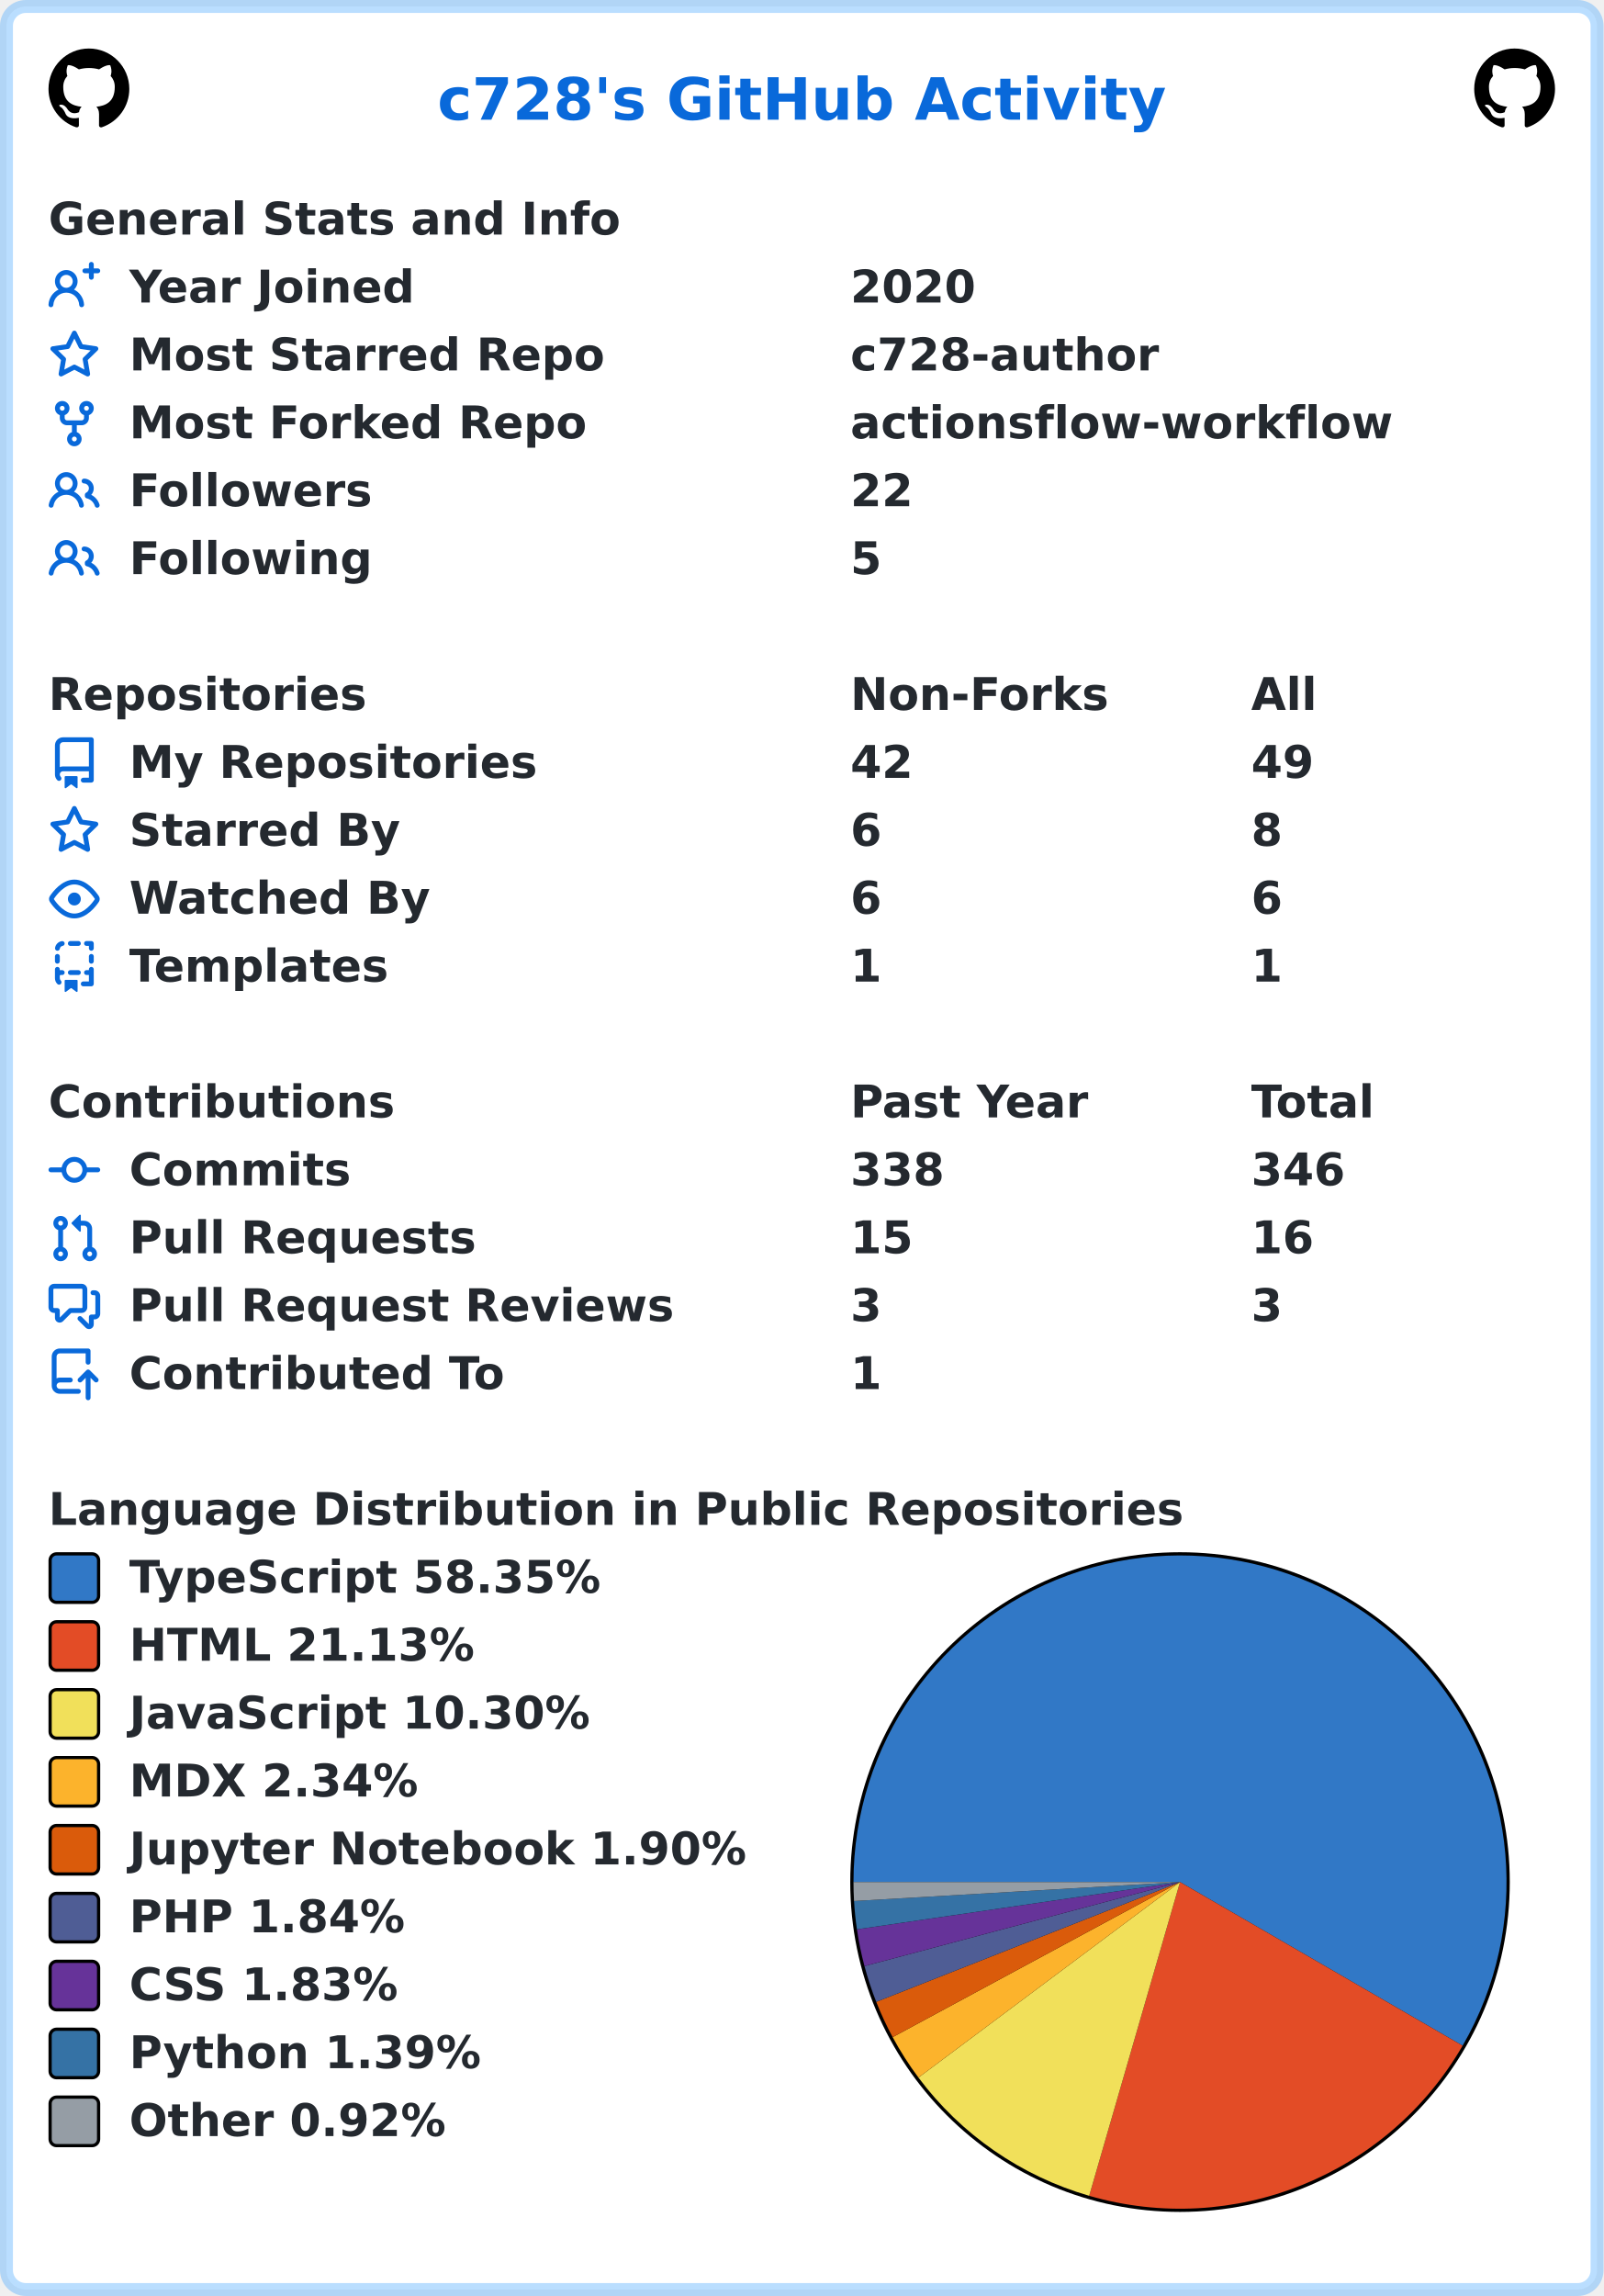
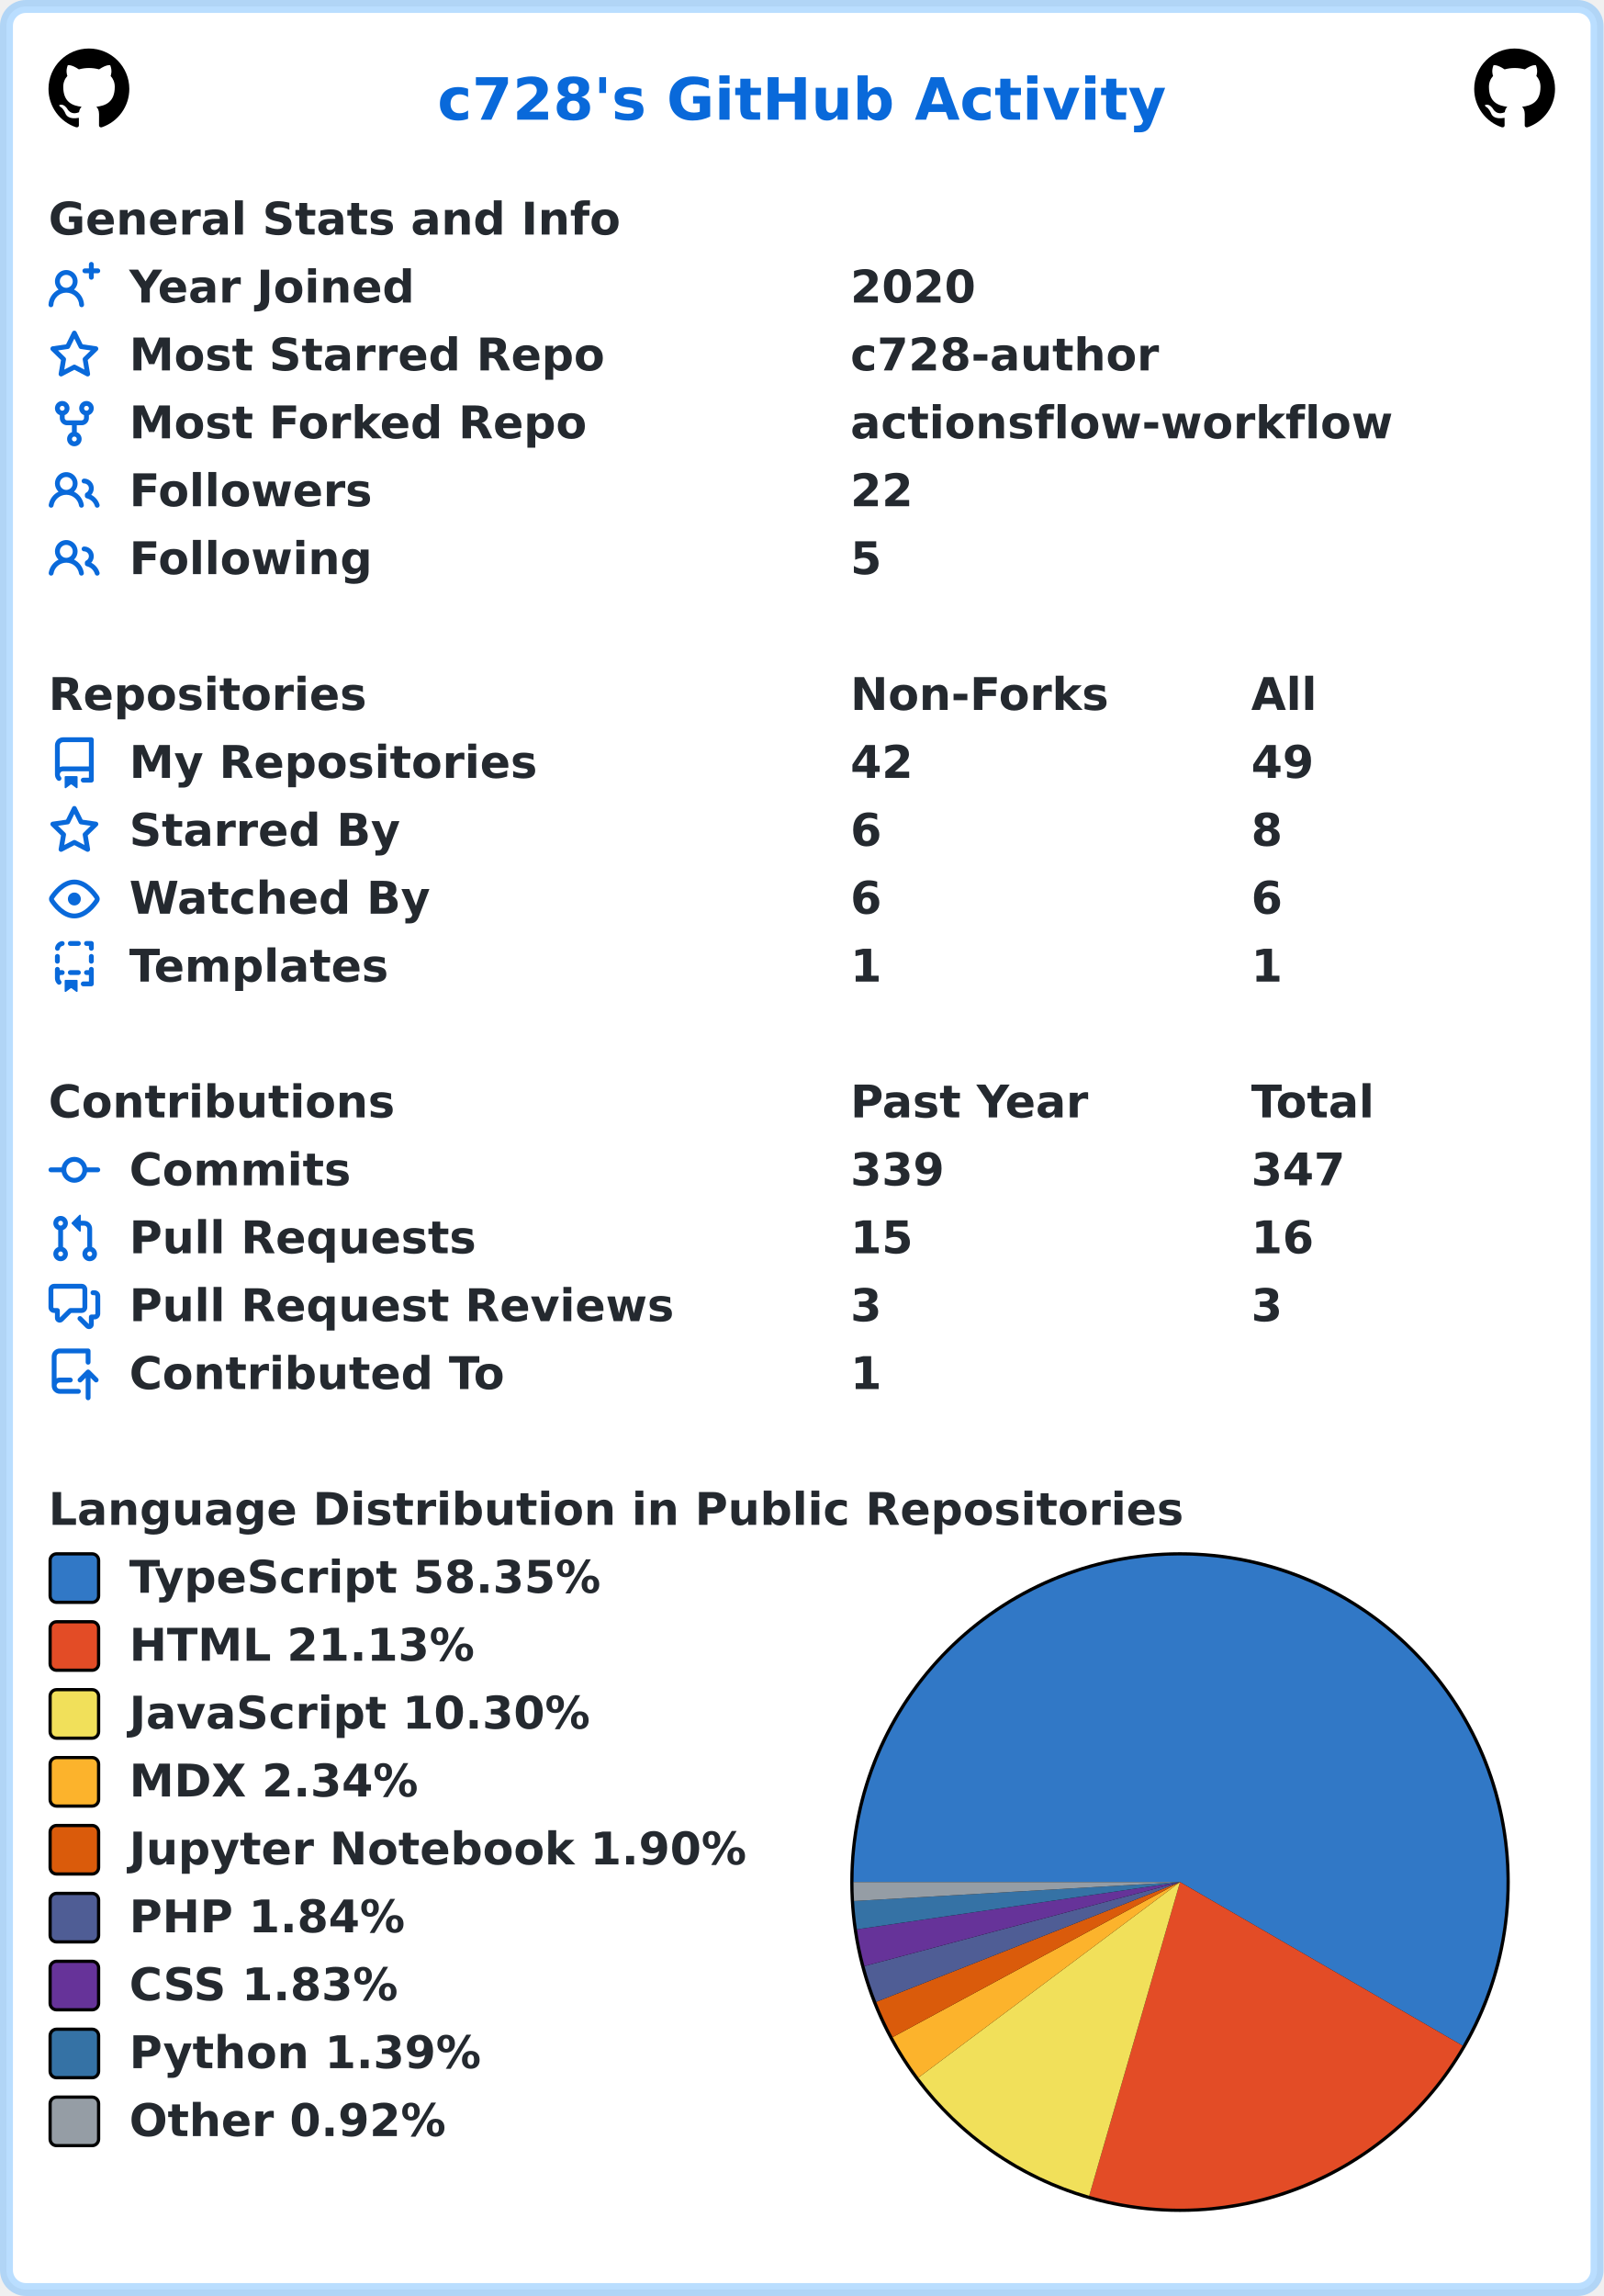
<svg xmlns="http://www.w3.org/2000/svg" width="496" height="710" viewBox="0 0 496 710" lang="en" xml:lang="en">
  <rect x="2" y="2" stroke-width="4" rx="6" width="492" height="706" stroke="rgba(84,174,255,0.4)" fill="#ffffff" />
  <g font-weight="600" font-size="110pt" font-family="Verdana,Geneva,DejaVu Sans,sans-serif" text-rendering="geometricPrecision">
    <text x="1100" y="301" lengthAdjust="spacingAndGlyphs" textLength="1833" transform="scale(0.123)" fill="#0969da">c728's GitHub Activity</text>
    <svg x="15" y="15" width="25" height="25" viewBox="0 0 16 16">
      <path fill="#000000" fill-rule="evenodd" d="M8 0C3.58 0 0 3.58 0 8c0 3.54 2.29 6.53 5.47 7.59.4.07.55-.17.55-.38 0-.19-.01-.82-.01-1.49-2.01.37-2.53-.49-2.69-.94-.09-.23-.48-.94-.82-1.13-.28-.15-.68-.52-.01-.53.63-.01 1.08.58 1.23.82.72 1.21 1.87.87 2.33.66.07-.52.28-.87.51-1.07-1.78-.2-3.64-.89-3.64-3.95 0-.87.31-1.59.82-2.15-.08-.2-.36-1.02.08-2.12 0 0 .67-.21 2.2.82.64-.18 1.32-.27 2-.27.68 0 1.36.09 2 .27 1.53-1.04 2.2-.82 2.2-.82.44 1.1.16 1.92.08 2.12.51.56.82 1.27.82 2.15 0 3.07-1.87 3.75-3.65 3.95.29.25.54.73.54 1.48 0 1.07-.01 1.93-.01 2.2 0 .21.15.46.55.38A8.013 8.013 0 0016 8c0-4.42-3.58-8-8-8z" />
    </svg>
    <svg x="456" y="15" width="25" height="25" viewBox="0 0 16 16">
      <path fill="#000000" fill-rule="evenodd" d="M8 0C3.58 0 0 3.58 0 8c0 3.54 2.29 6.53 5.47 7.59.4.07.55-.17.55-.38 0-.19-.01-.82-.01-1.49-2.01.37-2.53-.49-2.69-.94-.09-.23-.48-.94-.82-1.13-.28-.15-.68-.52-.01-.53.63-.01 1.08.58 1.23.82.72 1.21 1.87.87 2.33.66.07-.52.28-.87.51-1.07-1.78-.2-3.64-.89-3.64-3.95 0-.87.31-1.59.82-2.15-.08-.2-.36-1.02.08-2.12 0 0 .67-.21 2.2.82.64-.18 1.32-.27 2-.27.68 0 1.36.09 2 .27 1.53-1.04 2.2-.82 2.2-.82.44 1.1.16 1.92.08 2.12.51.56.82 1.27.82 2.15 0 3.07-1.87 3.75-3.65 3.95.29.25.54.73.54 1.48 0 1.07-.01 1.93-.01 2.2 0 .21.15.46.55.38A8.013 8.013 0 0016 8c0-4.42-3.58-8-8-8z" />
    </svg>
    <g transform="translate(0, 60)" fill="#24292f">
      <g transform="translate(15, 0)">
        <g transform="scale(0.095)">
          <text x="0" y="132" textLength="1851" lengthAdjust="spacingAndGlyphs">General Stats and Info</text>
        </g>
      </g>
      <g transform="translate(15, 21)">
        <path fill="#0969da" fill-rule="evenodd" d="M13.25 0a.75.75 0 01.75.75V2h1.25a.75.75 0 010 1.5H14v1.25a.75.75 0 01-1.5 0V3.5h-1.25a.75.75 0 010-1.5h1.25V.75a.75.75 0 01.75-.75zM5.5 4a2 2 0 100 4 2 2 0 000-4zm2.4 4.548a3.5 3.5 0 10-4.799 0 5.527 5.527 0 00-3.1 4.66.75.75 0 101.498.085A4.01 4.01 0 015.5 9.5a4.01 4.01 0 014.001 3.793.75.75 0 101.498-.086 5.527 5.527 0 00-3.1-4.659z" />
        <g transform="scale(0.095)">
          <text lengthAdjust="spacingAndGlyphs" textLength="932" x="263" y="132">Year Joined</text>
          <text lengthAdjust="spacingAndGlyphs" textLength="420" x="2611" y="132">2020</text>
        </g>
      </g>
      <g transform="translate(15, 42)">
        <path fill="#0969da" fill-rule="evenodd" d="M8 .25a.75.75 0 01.673.418l1.882 3.815 4.21.612a.75.75 0 01.416 1.279l-3.046 2.97.719 4.192a.75.75 0 01-1.088.791L8 12.347l-3.766 1.98a.75.75 0 01-1.088-.79l.72-4.194L.818 6.374a.75.75 0 01.416-1.28l4.21-.611L7.327.668A.75.75 0 018 .25zm0 2.445L6.615 5.5a.75.75 0 01-.564.41l-3.097.45 2.24 2.184a.75.75 0 01.216.664l-.528 3.084 2.769-1.456a.75.75 0 01.698 0l2.77 1.456-.53-3.084a.75.75 0 01.216-.664l2.24-2.183-3.096-.45a.75.75 0 01-.564-.41L8 2.694v.001z" />
        <g transform="scale(0.095)">
          <text lengthAdjust="spacingAndGlyphs" textLength="1532" x="263" y="132">Most Starred Repo</text>
          <text lengthAdjust="spacingAndGlyphs" textLength="1010" x="2611" y="132">c728-author</text>
        </g>
      </g>
      <g transform="translate(15, 63)">
        <path fill="#0969da" fill-rule="evenodd" d="M5 3.25a.75.75 0 11-1.5 0 .75.75 0 011.5 0zm0 2.122a2.25 2.25 0 10-1.5 0v.878A2.25 2.25 0 005.75 8.5h1.5v2.128a2.251 2.251 0 101.5 0V8.5h1.5a2.25 2.25 0 002.25-2.25v-.878a2.25 2.25 0 10-1.5 0v.878a.75.75 0 01-.75.75h-4.5A.75.75 0 015 6.25v-.878zm3.75 7.378a.75.75 0 11-1.5 0 .75.75 0 011.5 0zm3-8.75a.75.75 0 100-1.5.75.75 0 000 1.5z" />
        <g transform="scale(0.095)">
          <text lengthAdjust="spacingAndGlyphs" textLength="1485" x="263" y="132">Most Forked Repo</text>
          <text lengthAdjust="spacingAndGlyphs" textLength="1732" x="2611" y="132">actionsflow-workflow</text>
        </g>
      </g>
      <g transform="translate(15, 84)">
        <path fill="#0969da" fill-rule="evenodd" d="M5.5 3.5a2 2 0 100 4 2 2 0 000-4zM2 5.5a3.5 3.5 0 115.898 2.549 5.507 5.507 0 013.034 4.084.75.75 0 11-1.482.235 4.001 4.001 0 00-7.9 0 .75.75 0 01-1.482-.236A5.507 5.507 0 013.102 8.05 3.49 3.49 0 012 5.5zM11 4a.75.75 0 100 1.5 1.5 1.5 0 01.666 2.844.75.75 0 00-.416.672v.352a.75.75 0 00.574.73c1.2.289 2.162 1.2 2.522 2.372a.75.75 0 101.434-.44 5.01 5.01 0 00-2.56-3.012A3 3 0 0011 4z" />
        <g transform="scale(0.095)">
          <text lengthAdjust="spacingAndGlyphs" textLength="778" x="263" y="132">Followers</text>
          <text lengthAdjust="spacingAndGlyphs" textLength="210" x="2611" y="132">22</text>
        </g>
      </g>
      <g transform="translate(15, 105)">
        <path fill="#0969da" fill-rule="evenodd" d="M5.5 3.5a2 2 0 100 4 2 2 0 000-4zM2 5.5a3.5 3.5 0 115.898 2.549 5.507 5.507 0 013.034 4.084.75.75 0 11-1.482.235 4.001 4.001 0 00-7.9 0 .75.75 0 01-1.482-.236A5.507 5.507 0 013.102 8.05 3.49 3.49 0 012 5.5zM11 4a.75.75 0 100 1.5 1.5 1.5 0 01.666 2.844.75.75 0 00-.416.672v.352a.75.75 0 00.574.73c1.2.289 2.162 1.2 2.522 2.372a.75.75 0 101.434-.44 5.01 5.01 0 00-2.56-3.012A3 3 0 0011 4z" />
        <g transform="scale(0.095)">
          <text lengthAdjust="spacingAndGlyphs" textLength="780" x="263" y="132">Following</text>
          <text lengthAdjust="spacingAndGlyphs" textLength="105" x="2611" y="132">5</text>
        </g>
      </g>
    </g>
    <g transform="translate(0, 207)" fill="#24292f">
      <g transform="translate(15, 0)">
        <g transform="scale(0.095)">
          <text x="0" y="132" textLength="1020" lengthAdjust="spacingAndGlyphs">Repositories</text>
          <text x="2611" y="132" textLength="832" lengthAdjust="spacingAndGlyphs">Non-Forks</text>
          <text x="3916" y="132" textLength="206" lengthAdjust="spacingAndGlyphs">All</text>
        </g>
      </g>
      <g transform="translate(15, 21)">
        <path fill="#0969da" fill-rule="evenodd" d="M2 2.5A2.5 2.5 0 014.5 0h8.75a.75.75 0 01.75.75v12.5a.75.75 0 01-.75.75h-2.5a.75.75 0 110-1.5h1.75v-2h-8a1 1 0 00-.714 1.7.75.75 0 01-1.072 1.05A2.495 2.495 0 012 11.5v-9zm10.5-1V9h-8c-.356 0-.694.074-1 .208V2.5a1 1 0 011-1h8zM5 12.25v3.25a.25.25 0 00.4.2l1.45-1.087a.25.25 0 01.3 0L8.6 15.7a.25.25 0 00.4-.2v-3.25a.25.25 0 00-.25-.25h-3.5a.25.25 0 00-.25.25z" />
        <g transform="scale(0.095)">
          <text lengthAdjust="spacingAndGlyphs" textLength="1312" x="263" y="132">My Repositories</text>
          <text lengthAdjust="spacingAndGlyphs" textLength="210" x="2611" y="132">42</text>
          <text lengthAdjust="spacingAndGlyphs" textLength="210" x="3916" y="132">49</text>
        </g>
      </g>
      <g transform="translate(15, 42)">
        <path fill="#0969da" fill-rule="evenodd" d="M8 .25a.75.75 0 01.673.418l1.882 3.815 4.21.612a.75.75 0 01.416 1.279l-3.046 2.97.719 4.192a.75.75 0 01-1.088.791L8 12.347l-3.766 1.98a.75.75 0 01-1.088-.79l.72-4.194L.818 6.374a.75.75 0 01.416-1.28l4.21-.611L7.327.668A.75.75 0 018 .25zm0 2.445L6.615 5.5a.75.75 0 01-.564.41l-3.097.45 2.24 2.184a.75.75 0 01.216.664l-.528 3.084 2.769-1.456a.75.75 0 01.698 0l2.77 1.456-.53-3.084a.75.75 0 01.216-.664l2.24-2.183-3.096-.45a.75.75 0 01-.564-.41L8 2.694v.001z" />
        <g transform="scale(0.095)">
          <text lengthAdjust="spacingAndGlyphs" textLength="874" x="263" y="132">Starred By</text>
          <text lengthAdjust="spacingAndGlyphs" textLength="105" x="2611" y="132">6</text>
          <text lengthAdjust="spacingAndGlyphs" textLength="105" x="3916" y="132">8</text>
        </g>
      </g>
      <g transform="translate(15, 63)">
        <path fill="#0969da" fill-rule="evenodd" d="M1.679 7.932c.412-.621 1.242-1.75 2.366-2.717C5.175 4.242 6.527 3.5 8 3.5c1.473 0 2.824.742 3.955 1.715 1.124.967 1.954 2.096 2.366 2.717a.119.119 0 010 .136c-.412.621-1.242 1.75-2.366 2.717C10.825 11.758 9.473 12.5 8 12.5c-1.473 0-2.824-.742-3.955-1.715C2.92 9.818 2.09 8.69 1.679 8.068a.119.119 0 010-.136zM8 2c-1.981 0-3.67.992-4.933 2.078C1.797 5.169.88 6.423.43 7.1a1.619 1.619 0 000 1.798c.45.678 1.367 1.932 2.637 3.024C4.329 13.008 6.019 14 8 14c1.981 0 3.67-.992 4.933-2.078 1.27-1.091 2.187-2.345 2.637-3.023a1.619 1.619 0 000-1.798c-.45-.678-1.367-1.932-2.637-3.023C11.671 2.992 9.981 2 8 2zm0 8a2 2 0 100-4 2 2 0 000 4z" />
        <g transform="scale(0.095)">
          <text lengthAdjust="spacingAndGlyphs" textLength="993" x="263" y="132">Watched By</text>
          <text lengthAdjust="spacingAndGlyphs" textLength="105" x="2611" y="132">6</text>
          <text lengthAdjust="spacingAndGlyphs" textLength="105" x="3916" y="132">6</text>
        </g>
      </g>
      <g transform="translate(15, 84)">
        <path fill="#0969da" fill-rule="evenodd" d="M6 .75A.75.75 0 016.75 0h2.5a.75.75 0 010 1.5h-2.5A.75.75 0 016 .75zm5 0a.75.75 0 01.75-.75h1.5a.75.75 0 01.75.75v1.5a.75.75 0 01-1.5 0V1.5h-.75A.75.75 0 0111 .75zM4.992.662a.75.75 0 01-.636.848c-.436.063-.783.41-.846.846a.75.75 0 01-1.485-.212A2.501 2.501 0 014.144.025a.75.75 0 01.848.637zM2.75 4a.75.75 0 01.75.75v1.5a.75.75 0 01-1.5 0v-1.5A.75.75 0 012.75 4zm10.5 0a.75.75 0 01.75.75v1.5a.75.75 0 01-1.5 0v-1.5a.75.75 0 01.75-.75zM2.75 8a.75.75 0 01.75.75v.268A1.72 1.72 0 013.75 9h.5a.75.75 0 010 1.5h-.5a.25.25 0 00-.25.25v.75c0 .28.114.532.3.714a.75.75 0 01-1.05 1.072A2.495 2.495 0 012 11.5V8.75A.75.75 0 012.75 8zm10.5 0a.75.75 0 01.75.75v4.5a.75.75 0 01-.75.75h-2.5a.75.75 0 010-1.5h1.75v-2h-.75a.75.75 0 010-1.5h.75v-.25a.75.75 0 01.75-.75zM6 9.75A.75.75 0 016.75 9h2.5a.75.75 0 010 1.5h-2.5A.75.75 0 016 9.75zm-1 2.5v3.25a.25.25 0 00.4.2l1.45-1.087a.25.25 0 01.3 0L8.6 15.7a.25.25 0 00.4-.2v-3.25a.25.25 0 00-.25-.25h-3.5a.25.25 0 00-.25.25z" />
        <g transform="scale(0.095)">
          <text lengthAdjust="spacingAndGlyphs" textLength="868" x="263" y="132">Templates</text>
          <text lengthAdjust="spacingAndGlyphs" textLength="105" x="2611" y="132">1</text>
          <text lengthAdjust="spacingAndGlyphs" textLength="105" x="3916" y="132">1</text>
        </g>
      </g>
    </g>
    <g transform="translate(0, 333)" fill="#24292f">
      <g transform="translate(15, 0)">
        <g transform="scale(0.095)">
          <text x="0" y="132" textLength="1112" lengthAdjust="spacingAndGlyphs">Contributions</text>
          <text x="2611" y="132" textLength="774" lengthAdjust="spacingAndGlyphs">Past Year</text>
          <text x="3916" y="132" textLength="414" lengthAdjust="spacingAndGlyphs">Total</text>
        </g>
      </g>
      <g transform="translate(15, 21)">
        <path fill="#0969da" fill-rule="evenodd" d="M10.5 7.75a2.5 2.5 0 11-5 0 2.5 2.5 0 015 0zm1.43.75a4.002 4.002 0 01-7.86 0H.75a.75.75 0 110-1.5h3.32a4.001 4.001 0 017.86 0h3.32a.75.75 0 110 1.5h-3.32z" />
        <g transform="scale(0.095)">
          <text lengthAdjust="spacingAndGlyphs" textLength="734" x="263" y="132">Commits</text>
-           <text lengthAdjust="spacingAndGlyphs" textLength="315" x="2611" y="132">338</text>
-           <text lengthAdjust="spacingAndGlyphs" textLength="315" x="3916" y="132">346</text>
+           <text lengthAdjust="spacingAndGlyphs" textLength="315" x="2611" y="132">339</text>
+           <text lengthAdjust="spacingAndGlyphs" textLength="315" x="3916" y="132">347</text>
        </g>
      </g>
      <g transform="translate(15, 42)">
        <path fill="#0969da" fill-rule="evenodd" d="M7.177 3.073L9.573.677A.25.25 0 0110 .854v4.792a.25.25 0 01-.427.177L7.177 3.427a.25.25 0 010-.354zM3.75 2.5a.75.75 0 100 1.5.75.75 0 000-1.5zm-2.25.75a2.25 2.25 0 113 2.122v5.256a2.251 2.251 0 11-1.5 0V5.372A2.25 2.25 0 011.5 3.25zM11 2.5h-1V4h1a1 1 0 011 1v5.628a2.251 2.251 0 101.5 0V5A2.5 2.5 0 0011 2.5zm1 10.25a.75.75 0 111.5 0 .75.75 0 01-1.5 0zM3.75 12a.75.75 0 100 1.5.75.75 0 000-1.5z" />
        <g transform="scale(0.095)">
          <text lengthAdjust="spacingAndGlyphs" textLength="1113" x="263" y="132">Pull Requests</text>
          <text lengthAdjust="spacingAndGlyphs" textLength="210" x="2611" y="132">15</text>
          <text lengthAdjust="spacingAndGlyphs" textLength="210" x="3916" y="132">16</text>
        </g>
      </g>
      <g transform="translate(15, 63)">
        <path fill="#0969da" fill-rule="evenodd" d="M1.5 2.75a.25.25 0 01.25-.25h8.5a.25.25 0 01.25.25v5.5a.25.25 0 01-.25.25h-3.5a.75.75 0 00-.53.22L3.5 11.44V9.25a.75.75 0 00-.75-.75h-1a.25.25 0 01-.25-.25v-5.5zM1.75 1A1.75 1.75 0 000 2.75v5.5C0 9.216.784 10 1.75 10H2v1.543a1.457 1.457 0 002.487 1.03L7.061 10h3.189A1.75 1.75 0 0012 8.25v-5.5A1.75 1.75 0 0010.25 1h-8.5zM14.5 4.75a.25.25 0 00-.25-.25h-.5a.75.75 0 110-1.5h.5c.966 0 1.75.784 1.75 1.75v5.5A1.75 1.75 0 0114.25 12H14v1.543a1.457 1.457 0 01-2.487 1.03L9.22 12.28a.75.75 0 111.06-1.06l2.22 2.22v-2.19a.75.75 0 01.75-.75h1a.25.25 0 00.25-.25v-5.5z" />
        <g transform="scale(0.095)">
          <text lengthAdjust="spacingAndGlyphs" textLength="1762" x="263" y="132">Pull Request Reviews</text>
          <text lengthAdjust="spacingAndGlyphs" textLength="105" x="2611" y="132">3</text>
          <text lengthAdjust="spacingAndGlyphs" textLength="105" x="3916" y="132">3</text>
        </g>
      </g>
      <g transform="translate(15, 84)">
        <path fill="#0969da" fill-rule="evenodd" d="M1 2.5A2.5 2.5 0 013.5 0h8.75a.75.75 0 01.75.75v3.5a.75.75 0 01-1.5 0V1.5h-8a1 1 0 00-1 1v6.708A2.492 2.492 0 013.5 9h3.25a.75.75 0 010 1.5H3.5a1 1 0 100 2h5.75a.75.75 0 010 1.5H3.5A2.5 2.5 0 011 11.5v-9zm13.23 7.79a.75.75 0 001.06-1.06l-2.505-2.505a.75.75 0 00-1.06 0L9.22 9.229a.75.75 0 001.06 1.061l1.225-1.224v6.184a.75.75 0 001.5 0V9.066l1.224 1.224z" />
        <g transform="scale(0.095)">
          <text lengthAdjust="spacingAndGlyphs" textLength="1234" x="263" y="132">Contributed To</text>
          <text lengthAdjust="spacingAndGlyphs" textLength="105" x="2611" y="132">1</text>
        </g>
      </g>
    </g>
    <g transform="translate(0, 459)" fill="#24292f">
      <g transform="translate(15, 0)">
        <g transform="scale(0.095)">
          <text x="0" y="132" textLength="3652" lengthAdjust="spacingAndGlyphs">Language Distribution in Public Repositories</text>
        </g>
      </g>
      <g transform="translate(263, 21)">
        <circle cx="102" cy="102" r="102" fill="#000000" />
      </g>
      <g transform="translate(264, 22)">
        <path fill-rule="evenodd" fill="#3178c6" d="M 0.0,101 A 101 101 0 1 1 188.411 151.6 L 101,101 Z" />
        <path fill-rule="evenodd" fill="#e34c26" d="M 188.411,151.6 A 101 101 0 0 1 72.905 198.014 L 101,101 Z" />
        <path fill-rule="evenodd" fill="#f1e05a" d="M 72.905,198.014 A 101 101 0 0 1 20.094 161.459 L 101,101 Z" />
        <path fill-rule="evenodd" fill="#fcb32c" d="M 20.094,161.459 A 101 101 0 0 1 12.112 148.957 L 101,101 Z" />
        <path fill-rule="evenodd" fill="#DA5B0B" d="M 12.112,148.957 A 101 101 0 0 1 7.038 138.042 L 101,101 Z" />
        <path fill-rule="evenodd" fill="#4F5D95" d="M 7.038,138.042 A 101 101 0 0 1 3.399 126.981 L 101,101 Z" />
        <path fill-rule="evenodd" fill="#663399" d="M 3.399,126.981 A 101 101 0 0 1 1.063 115.616 L 101,101 Z" />
        <path fill-rule="evenodd" fill="#3572A5" d="M 1.063,115.616 A 101 101 0 0 1 0.17 106.858 L 101,101 Z" />
        <path fill-rule="evenodd" fill="#959da5" d="M 0.17,106.858 A 101 101 0 0 1 0.0 101 L 101,101 Z" />
      </g>
      <g transform="translate(15, 21)">
        <rect x="0.5" y="0.5" rx="2" width="15" height="15" fill="#3178c6" stroke-width="1" stroke="#000000" />
        <text transform="scale(0.095)" x="263" y="132" textLength="1568" lengthAdjust="spacingAndGlyphs">TypeScript 58.35%</text>
      </g>
      <g transform="translate(15, 42)">
        <rect x="0.5" y="0.5" rx="2" width="15" height="15" fill="#e34c26" stroke-width="1" stroke="#000000" />
        <text transform="scale(0.095)" x="263" y="132" textLength="1142" lengthAdjust="spacingAndGlyphs">HTML 21.13%</text>
      </g>
      <g transform="translate(15, 63)">
        <rect x="0.5" y="0.5" rx="2" width="15" height="15" fill="#f1e05a" stroke-width="1" stroke="#000000" />
        <text transform="scale(0.095)" x="263" y="132" textLength="1516" lengthAdjust="spacingAndGlyphs">JavaScript 10.30%</text>
      </g>
      <g transform="translate(15, 84)">
        <rect x="0.5" y="0.5" rx="2" width="15" height="15" fill="#fcb32c" stroke-width="1" stroke="#000000" />
        <text transform="scale(0.095)" x="263" y="132" textLength="960" lengthAdjust="spacingAndGlyphs">MDX 2.34%</text>
      </g>
      <g transform="translate(15, 105)">
        <rect x="0.5" y="0.5" rx="2" width="15" height="15" fill="#DA5B0B" stroke-width="1" stroke="#000000" />
        <text transform="scale(0.095)" x="263" y="132" textLength="2020" lengthAdjust="spacingAndGlyphs">Jupyter Notebook 1.90%</text>
      </g>
      <g transform="translate(15, 126)">
        <rect x="0.5" y="0.5" rx="2" width="15" height="15" fill="#4F5D95" stroke-width="1" stroke="#000000" />
        <text transform="scale(0.095)" x="263" y="132" textLength="900" lengthAdjust="spacingAndGlyphs">PHP 1.84%</text>
      </g>
      <g transform="translate(15, 147)">
        <rect x="0.5" y="0.5" rx="2" width="15" height="15" fill="#663399" stroke-width="1" stroke="#000000" />
        <text transform="scale(0.095)" x="263" y="132" textLength="903" lengthAdjust="spacingAndGlyphs">CSS 1.83%</text>
      </g>
      <g transform="translate(15, 168)">
        <rect x="0.5" y="0.5" rx="2" width="15" height="15" fill="#3572A5" stroke-width="1" stroke="#000000" />
        <text transform="scale(0.095)" x="263" y="132" textLength="1149" lengthAdjust="spacingAndGlyphs">Python 1.39%</text>
      </g>
      <g transform="translate(15, 189)">
        <rect x="0.5" y="0.5" rx="2" width="15" height="15" fill="#959da5" stroke-width="1" stroke="#000000" />
        <text transform="scale(0.095)" x="263" y="132" textLength="1047" lengthAdjust="spacingAndGlyphs">Other 0.92%</text>
      </g>
    </g>
  </g>
</svg>
